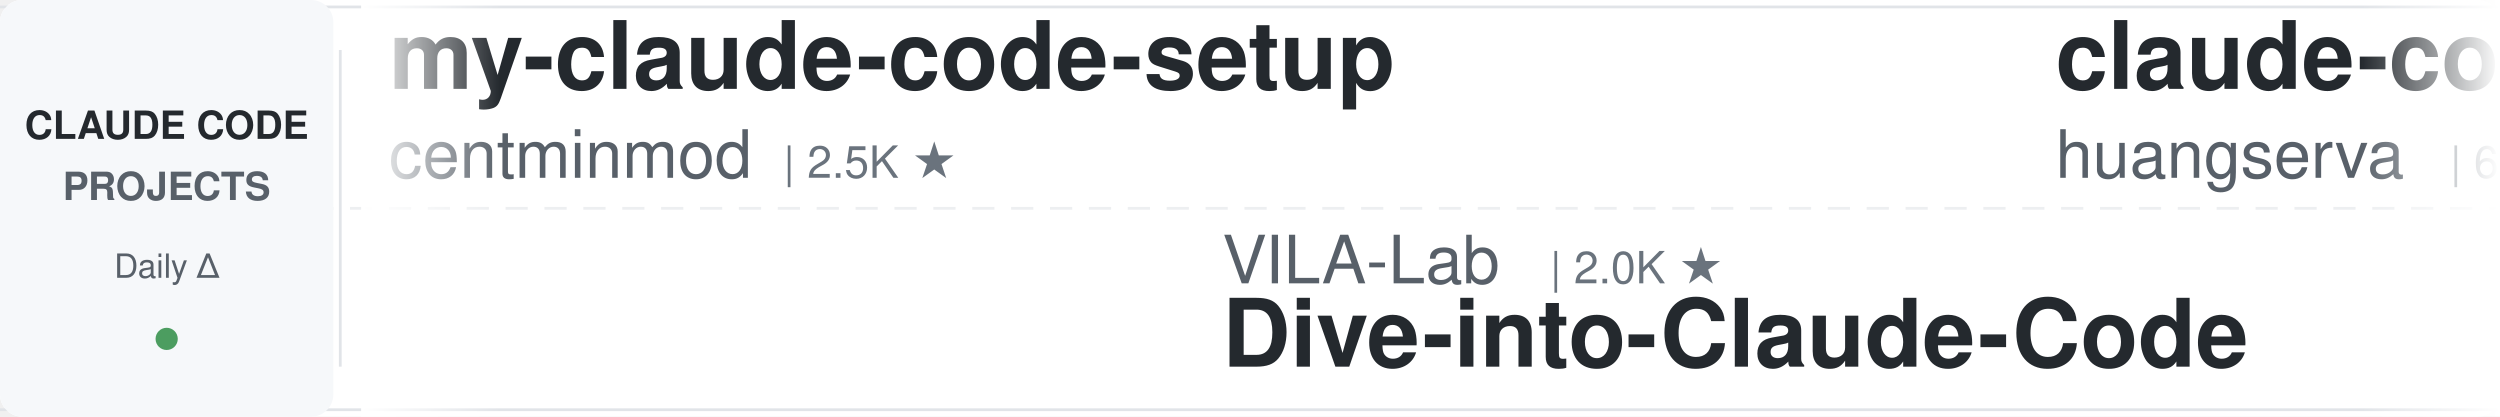
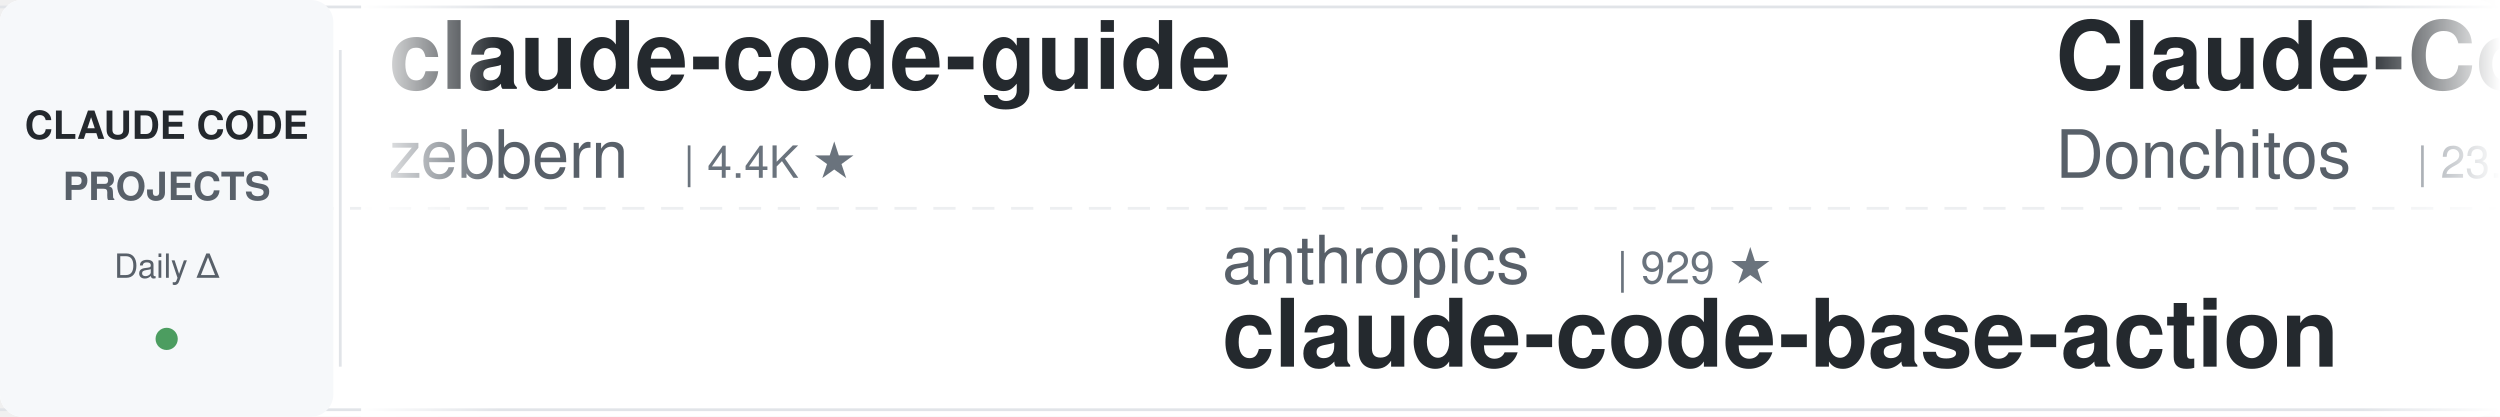
<svg xmlns="http://www.w3.org/2000/svg" width="900" height="150">
  <defs>
    <linearGradient id="leftFade" x1="0%" y1="0%" x2="100%" y2="0%">
      <stop offset="0%" style="stop-color:#ffffff;stop-opacity:1" />
      <stop offset="100%" style="stop-color:#ffffff;stop-opacity:0" />
    </linearGradient>
    <linearGradient id="rightFade" x1="0%" y1="0%" x2="100%" y2="0%">
      <stop offset="0%" style="stop-color:#ffffff;stop-opacity:0" />
      <stop offset="100%" style="stop-color:#ffffff;stop-opacity:1" />
    </linearGradient>
  </defs>
  <rect width="900" height="150" fill="#ffffff" rx="8" />
  <rect x="0" y="2" width="900" height="1" fill="#e1e4e8" />
  <rect x="0" y="147" width="900" height="1" fill="#e1e4e8" />
  <line x1="0" y1="75" x2="900" y2="75" stroke="#e1e4e8" stroke-width="1" stroke-dasharray="8 6" opacity="0.6" />
  <rect x="0" y="0" width="120" height="150" fill="#f6f8fa" rx="8" />
  <text x="60" y="50" font-family="-apple-system, BlinkMacSystemFont, 'Segoe UI', Helvetica, Arial, sans-serif" font-size="14" font-weight="600" fill="#24292e" text-anchor="middle">CLAUDE CODE</text>
  <text x="60" y="72" font-family="-apple-system, BlinkMacSystemFont, 'Segoe UI', Helvetica, Arial, sans-serif" font-size="14" font-weight="600" fill="#586069" text-anchor="middle">PROJECTS</text>
  <text x="60" y="100" font-family="-apple-system, BlinkMacSystemFont, 'Segoe UI', Helvetica, Arial, sans-serif" font-size="12" font-weight="500" fill="#586069" text-anchor="middle">Daily Δ</text>
  <circle cx="60" cy="122" r="4" fill="#22863a" opacity="0.8" />
  <rect x="122" y="18" width="1" height="114" fill="#e1e4e8" />
  <clipPath id="tickerClip">
    <rect x="130" y="0" width="770" height="150" />
  </clipPath>
  <g clip-path="url(#tickerClip)">
    <g id="tickerItems">
      <animateTransform attributeName="transform" attributeType="XML" type="translate" from="0 0" to="-3000 0" dur="54s" repeatCount="indefinite" />
      <g transform="translate(0, 0)">
-         <text x="140" y="32" font-family="-apple-system, BlinkMacSystemFont, 'Segoe UI', Helvetica, Arial, sans-serif" font-size="34" font-weight="600" fill="#24292e">my-claude-code-setup</text>
-         <text x="140" y="64" font-family="-apple-system, BlinkMacSystemFont, 'Segoe UI', Helvetica, Arial, sans-serif" font-size="24" font-weight="400" fill="#586069">centminmod</text>
-         <text x="282" y="64" font-family="-apple-system, BlinkMacSystemFont, 'Segoe UI', Helvetica, Arial, sans-serif" font-size="16" font-weight="500" fill="#6a737d">| 2.5K ★</text>
+         <text x="140" y="32" font-family="-apple-system, BlinkMacSystemFont, 'Segoe UI', Helvetica, Arial, sans-serif" font-size="34" font-weight="600" fill="#24292e">claude-code-guide</text>
+         <text x="140" y="64" font-family="-apple-system, BlinkMacSystemFont, 'Segoe UI', Helvetica, Arial, sans-serif" font-size="24" font-weight="400" fill="#586069">zebbern</text>
+         <text x="246" y="64" font-family="-apple-system, BlinkMacSystemFont, 'Segoe UI', Helvetica, Arial, sans-serif" font-size="16" font-weight="500" fill="#6a737d">| 4.4K ★</text>
      </g>
      <g transform="translate(300, 0)">
-         <text x="140" y="102" font-family="-apple-system, BlinkMacSystemFont, 'Segoe UI', Helvetica, Arial, sans-serif" font-size="24" font-weight="400" fill="#586069">VILA-Lab</text>
-         <text x="258" y="102" font-family="-apple-system, BlinkMacSystemFont, 'Segoe UI', Helvetica, Arial, sans-serif" font-size="16" font-weight="500" fill="#6a737d">| 2.0K ★</text>
-         <text x="140" y="132" font-family="-apple-system, BlinkMacSystemFont, 'Segoe UI', Helvetica, Arial, sans-serif" font-size="34" font-weight="600" fill="#24292e">Dive-into-Claude-Code</text>
+         <text x="140" y="102" font-family="-apple-system, BlinkMacSystemFont, 'Segoe UI', Helvetica, Arial, sans-serif" font-size="24" font-weight="400" fill="#586069">anthropics</text>
+         <text x="282" y="102" font-family="-apple-system, BlinkMacSystemFont, 'Segoe UI', Helvetica, Arial, sans-serif" font-size="16" font-weight="500" fill="#6a737d">| 929 ★</text>
+         <text x="140" y="132" font-family="-apple-system, BlinkMacSystemFont, 'Segoe UI', Helvetica, Arial, sans-serif" font-size="34" font-weight="600" fill="#24292e">claude-code-base-action</text>
      </g>
      <g transform="translate(600, 0)">
-         <text x="140" y="32" font-family="-apple-system, BlinkMacSystemFont, 'Segoe UI', Helvetica, Arial, sans-serif" font-size="34" font-weight="600" fill="#24292e">claude-code-cli</text>
-         <text x="140" y="64" font-family="-apple-system, BlinkMacSystemFont, 'Segoe UI', Helvetica, Arial, sans-serif" font-size="24" font-weight="400" fill="#586069">huangserva</text>
-         <text x="282" y="64" font-family="-apple-system, BlinkMacSystemFont, 'Segoe UI', Helvetica, Arial, sans-serif" font-size="16" font-weight="500" fill="#6a737d">| 621 ★</text>
+         <text x="140" y="32" font-family="-apple-system, BlinkMacSystemFont, 'Segoe UI', Helvetica, Arial, sans-serif" font-size="34" font-weight="600" fill="#24292e">Claude-Code-Game-Studios</text>
+         <text x="140" y="64" font-family="-apple-system, BlinkMacSystemFont, 'Segoe UI', Helvetica, Arial, sans-serif" font-size="24" font-weight="400" fill="#586069">Donchitos</text>
+         <text x="270" y="64" font-family="-apple-system, BlinkMacSystemFont, 'Segoe UI', Helvetica, Arial, sans-serif" font-size="16" font-weight="500" fill="#6a737d">| 23.5K ★</text>
      </g>
      <g transform="translate(900, 0)">
-         <text x="140" y="102" font-family="-apple-system, BlinkMacSystemFont, 'Segoe UI', Helvetica, Arial, sans-serif" font-size="24" font-weight="400" fill="#586069">davila7</text>
-         <text x="246" y="102" font-family="-apple-system, BlinkMacSystemFont, 'Segoe UI', Helvetica, Arial, sans-serif" font-size="16" font-weight="500" fill="#6a737d">| 30.0K ★</text>
-         <text x="140" y="132" font-family="-apple-system, BlinkMacSystemFont, 'Segoe UI', Helvetica, Arial, sans-serif" font-size="34" font-weight="600" fill="#24292e">claude-code-templates</text>
+         <text x="140" y="102" font-family="-apple-system, BlinkMacSystemFont, 'Segoe UI', Helvetica, Arial, sans-serif" font-size="24" font-weight="400" fill="#586069">kodu-ai</text>
+         <text x="246" y="102" font-family="-apple-system, BlinkMacSystemFont, 'Segoe UI', Helvetica, Arial, sans-serif" font-size="16" font-weight="500" fill="#6a737d">| 5.3K ★</text>
+         <text x="140" y="132" font-family="-apple-system, BlinkMacSystemFont, 'Segoe UI', Helvetica, Arial, sans-serif" font-size="34" font-weight="600" fill="#24292e">claude-coder</text>
      </g>
      <g transform="translate(1200, 0)">
-         <text x="140" y="32" font-family="-apple-system, BlinkMacSystemFont, 'Segoe UI', Helvetica, Arial, sans-serif" font-size="34" font-weight="600" fill="#24292e">claude-code-my-workflow</text>
-         <text x="140" y="64" font-family="-apple-system, BlinkMacSystemFont, 'Segoe UI', Helvetica, Arial, sans-serif" font-size="24" font-weight="400" fill="#586069">pedrohcgs</text>
-         <text x="270" y="64" font-family="-apple-system, BlinkMacSystemFont, 'Segoe UI', Helvetica, Arial, sans-serif" font-size="16" font-weight="500" fill="#6a737d">| 1.4K ★</text>
+         <text x="140" y="32" font-family="-apple-system, BlinkMacSystemFont, 'Segoe UI', Helvetica, Arial, sans-serif" font-size="34" font-weight="600" fill="#24292e">claude-code-harness</text>
+         <text x="140" y="64" font-family="-apple-system, BlinkMacSystemFont, 'Segoe UI', Helvetica, Arial, sans-serif" font-size="24" font-weight="400" fill="#586069">Chachamaru127</text>
+         <text x="318" y="64" font-family="-apple-system, BlinkMacSystemFont, 'Segoe UI', Helvetica, Arial, sans-serif" font-size="16" font-weight="500" fill="#6a737d">| 3.0K ★</text>
      </g>
      <g transform="translate(1500, 0)">
+         <text x="140" y="102" font-family="-apple-system, BlinkMacSystemFont, 'Segoe UI', Helvetica, Arial, sans-serif" font-size="24" font-weight="400" fill="#586069">Windy3f3f3f3f</text>
+         <text x="318" y="102" font-family="-apple-system, BlinkMacSystemFont, 'Segoe UI', Helvetica, Arial, sans-serif" font-size="16" font-weight="500" fill="#6a737d">| 3.3K ★</text>
+         <text x="140" y="132" font-family="-apple-system, BlinkMacSystemFont, 'Segoe UI', Helvetica, Arial, sans-serif" font-size="34" font-weight="600" fill="#24292e">how-claude-code-works</text>
+       </g>
+       <g transform="translate(1800, 0)">
+         <text x="140" y="32" font-family="-apple-system, BlinkMacSystemFont, 'Segoe UI', Helvetica, Arial, sans-serif" font-size="34" font-weight="600" fill="#24292e">CLIProxyAPI</text>
+         <text x="140" y="64" font-family="-apple-system, BlinkMacSystemFont, 'Segoe UI', Helvetica, Arial, sans-serif" font-size="24" font-weight="400" fill="#586069">router-for-me</text>
+         <text x="318" y="64" font-family="-apple-system, BlinkMacSystemFont, 'Segoe UI', Helvetica, Arial, sans-serif" font-size="16" font-weight="500" fill="#6a737d">| 45.4K ★</text>
+       </g>
+       <g transform="translate(2100, 0)">
        <text x="140" y="102" font-family="-apple-system, BlinkMacSystemFont, 'Segoe UI', Helvetica, Arial, sans-serif" font-size="24" font-weight="400" fill="#586069">Cranot</text>
        <text x="234" y="102" font-family="-apple-system, BlinkMacSystemFont, 'Segoe UI', Helvetica, Arial, sans-serif" font-size="16" font-weight="500" fill="#6a737d">| 2.9K ★</text>
        <text x="140" y="132" font-family="-apple-system, BlinkMacSystemFont, 'Segoe UI', Helvetica, Arial, sans-serif" font-size="34" font-weight="600" fill="#24292e">claude-code-guide</text>
      </g>
-       <g transform="translate(1800, 0)">
-         <text x="140" y="32" font-family="-apple-system, BlinkMacSystemFont, 'Segoe UI', Helvetica, Arial, sans-serif" font-size="34" font-weight="600" fill="#24292e">claude-code-cheat-sheet</text>
-         <text x="140" y="64" font-family="-apple-system, BlinkMacSystemFont, 'Segoe UI', Helvetica, Arial, sans-serif" font-size="24" font-weight="400" fill="#586069">Njengah</text>
-         <text x="246" y="64" font-family="-apple-system, BlinkMacSystemFont, 'Segoe UI', Helvetica, Arial, sans-serif" font-size="16" font-weight="500" fill="#6a737d">| 1.9K ★</text>
-       </g>
-       <g transform="translate(2100, 0)">
-         <text x="140" y="102" font-family="-apple-system, BlinkMacSystemFont, 'Segoe UI', Helvetica, Arial, sans-serif" font-size="24" font-weight="400" fill="#586069">alejandrobalderas</text>
-         <text x="366" y="102" font-family="-apple-system, BlinkMacSystemFont, 'Segoe UI', Helvetica, Arial, sans-serif" font-size="16" font-weight="500" fill="#6a737d">| 2.7K ★</text>
-         <text x="140" y="132" font-family="-apple-system, BlinkMacSystemFont, 'Segoe UI', Helvetica, Arial, sans-serif" font-size="34" font-weight="600" fill="#24292e">claude-code-from-source</text>
-       </g>
      <g transform="translate(2400, 0)">
-         <text x="140" y="32" font-family="-apple-system, BlinkMacSystemFont, 'Segoe UI', Helvetica, Arial, sans-serif" font-size="34" font-weight="600" fill="#24292e">Claude-Code-Source-Study</text>
-         <text x="140" y="64" font-family="-apple-system, BlinkMacSystemFont, 'Segoe UI', Helvetica, Arial, sans-serif" font-size="24" font-weight="400" fill="#586069">luyao618</text>
-         <text x="258" y="64" font-family="-apple-system, BlinkMacSystemFont, 'Segoe UI', Helvetica, Arial, sans-serif" font-size="16" font-weight="500" fill="#6a737d">| 1.6K ★</text>
+         <text x="140" y="32" font-family="-apple-system, BlinkMacSystemFont, 'Segoe UI', Helvetica, Arial, sans-serif" font-size="34" font-weight="600" fill="#24292e">Dive-into-Claude-Code</text>
+         <text x="140" y="64" font-family="-apple-system, BlinkMacSystemFont, 'Segoe UI', Helvetica, Arial, sans-serif" font-size="24" font-weight="400" fill="#586069">VILA-Lab</text>
+         <text x="258" y="64" font-family="-apple-system, BlinkMacSystemFont, 'Segoe UI', Helvetica, Arial, sans-serif" font-size="16" font-weight="500" fill="#6a737d">| 2.0K ★</text>
      </g>
      <g transform="translate(2700, 0)">
-         <text x="140" y="102" font-family="-apple-system, BlinkMacSystemFont, 'Segoe UI', Helvetica, Arial, sans-serif" font-size="24" font-weight="400" fill="#586069">frankbria</text>
-         <text x="270" y="102" font-family="-apple-system, BlinkMacSystemFont, 'Segoe UI', Helvetica, Arial, sans-serif" font-size="16" font-weight="500" fill="#6a737d">| 9.6K ★</text>
-         <text x="140" y="132" font-family="-apple-system, BlinkMacSystemFont, 'Segoe UI', Helvetica, Arial, sans-serif" font-size="34" font-weight="600" fill="#24292e">ralph-claude-code</text>
+         <text x="140" y="102" font-family="-apple-system, BlinkMacSystemFont, 'Segoe UI', Helvetica, Arial, sans-serif" font-size="24" font-weight="400" fill="#586069">anthropics</text>
+         <text x="282" y="102" font-family="-apple-system, BlinkMacSystemFont, 'Segoe UI', Helvetica, Arial, sans-serif" font-size="16" font-weight="500" fill="#6a737d">| 8.5K ★</text>
+         <text x="140" y="132" font-family="-apple-system, BlinkMacSystemFont, 'Segoe UI', Helvetica, Arial, sans-serif" font-size="34" font-weight="600" fill="#24292e">claude-code-action</text>
      </g>
      <g transform="translate(3000, 0)">
-         <text x="140" y="32" font-family="-apple-system, BlinkMacSystemFont, 'Segoe UI', Helvetica, Arial, sans-serif" font-size="34" font-weight="600" fill="#24292e">my-claude-code-setup</text>
-         <text x="140" y="64" font-family="-apple-system, BlinkMacSystemFont, 'Segoe UI', Helvetica, Arial, sans-serif" font-size="24" font-weight="400" fill="#586069">centminmod</text>
-         <text x="282" y="64" font-family="-apple-system, BlinkMacSystemFont, 'Segoe UI', Helvetica, Arial, sans-serif" font-size="16" font-weight="500" fill="#6a737d">| 2.5K ★</text>
+         <text x="140" y="32" font-family="-apple-system, BlinkMacSystemFont, 'Segoe UI', Helvetica, Arial, sans-serif" font-size="34" font-weight="600" fill="#24292e">claude-code-guide</text>
+         <text x="140" y="64" font-family="-apple-system, BlinkMacSystemFont, 'Segoe UI', Helvetica, Arial, sans-serif" font-size="24" font-weight="400" fill="#586069">zebbern</text>
+         <text x="246" y="64" font-family="-apple-system, BlinkMacSystemFont, 'Segoe UI', Helvetica, Arial, sans-serif" font-size="16" font-weight="500" fill="#6a737d">| 4.4K ★</text>
      </g>
      <g transform="translate(3300, 0)">
-         <text x="140" y="102" font-family="-apple-system, BlinkMacSystemFont, 'Segoe UI', Helvetica, Arial, sans-serif" font-size="24" font-weight="400" fill="#586069">VILA-Lab</text>
-         <text x="258" y="102" font-family="-apple-system, BlinkMacSystemFont, 'Segoe UI', Helvetica, Arial, sans-serif" font-size="16" font-weight="500" fill="#6a737d">| 2.0K ★</text>
-         <text x="140" y="132" font-family="-apple-system, BlinkMacSystemFont, 'Segoe UI', Helvetica, Arial, sans-serif" font-size="34" font-weight="600" fill="#24292e">Dive-into-Claude-Code</text>
+         <text x="140" y="102" font-family="-apple-system, BlinkMacSystemFont, 'Segoe UI', Helvetica, Arial, sans-serif" font-size="24" font-weight="400" fill="#586069">anthropics</text>
+         <text x="282" y="102" font-family="-apple-system, BlinkMacSystemFont, 'Segoe UI', Helvetica, Arial, sans-serif" font-size="16" font-weight="500" fill="#6a737d">| 929 ★</text>
+         <text x="140" y="132" font-family="-apple-system, BlinkMacSystemFont, 'Segoe UI', Helvetica, Arial, sans-serif" font-size="34" font-weight="600" fill="#24292e">claude-code-base-action</text>
      </g>
      <g transform="translate(3600, 0)">
-         <text x="140" y="32" font-family="-apple-system, BlinkMacSystemFont, 'Segoe UI', Helvetica, Arial, sans-serif" font-size="34" font-weight="600" fill="#24292e">claude-code-cli</text>
-         <text x="140" y="64" font-family="-apple-system, BlinkMacSystemFont, 'Segoe UI', Helvetica, Arial, sans-serif" font-size="24" font-weight="400" fill="#586069">huangserva</text>
-         <text x="282" y="64" font-family="-apple-system, BlinkMacSystemFont, 'Segoe UI', Helvetica, Arial, sans-serif" font-size="16" font-weight="500" fill="#6a737d">| 621 ★</text>
+         <text x="140" y="32" font-family="-apple-system, BlinkMacSystemFont, 'Segoe UI', Helvetica, Arial, sans-serif" font-size="34" font-weight="600" fill="#24292e">Claude-Code-Game-Studios</text>
+         <text x="140" y="64" font-family="-apple-system, BlinkMacSystemFont, 'Segoe UI', Helvetica, Arial, sans-serif" font-size="24" font-weight="400" fill="#586069">Donchitos</text>
+         <text x="270" y="64" font-family="-apple-system, BlinkMacSystemFont, 'Segoe UI', Helvetica, Arial, sans-serif" font-size="16" font-weight="500" fill="#6a737d">| 23.5K ★</text>
      </g>
      <g transform="translate(3900, 0)">
-         <text x="140" y="102" font-family="-apple-system, BlinkMacSystemFont, 'Segoe UI', Helvetica, Arial, sans-serif" font-size="24" font-weight="400" fill="#586069">davila7</text>
-         <text x="246" y="102" font-family="-apple-system, BlinkMacSystemFont, 'Segoe UI', Helvetica, Arial, sans-serif" font-size="16" font-weight="500" fill="#6a737d">| 30.0K ★</text>
-         <text x="140" y="132" font-family="-apple-system, BlinkMacSystemFont, 'Segoe UI', Helvetica, Arial, sans-serif" font-size="34" font-weight="600" fill="#24292e">claude-code-templates</text>
+         <text x="140" y="102" font-family="-apple-system, BlinkMacSystemFont, 'Segoe UI', Helvetica, Arial, sans-serif" font-size="24" font-weight="400" fill="#586069">kodu-ai</text>
+         <text x="246" y="102" font-family="-apple-system, BlinkMacSystemFont, 'Segoe UI', Helvetica, Arial, sans-serif" font-size="16" font-weight="500" fill="#6a737d">| 5.3K ★</text>
+         <text x="140" y="132" font-family="-apple-system, BlinkMacSystemFont, 'Segoe UI', Helvetica, Arial, sans-serif" font-size="34" font-weight="600" fill="#24292e">claude-coder</text>
      </g>
    </g>
  </g>
  <rect x="130" y="0" width="50" height="150" fill="url(#leftFade)" />
  <rect x="850" y="0" width="50" height="150" fill="url(#rightFade)" />
</svg>
